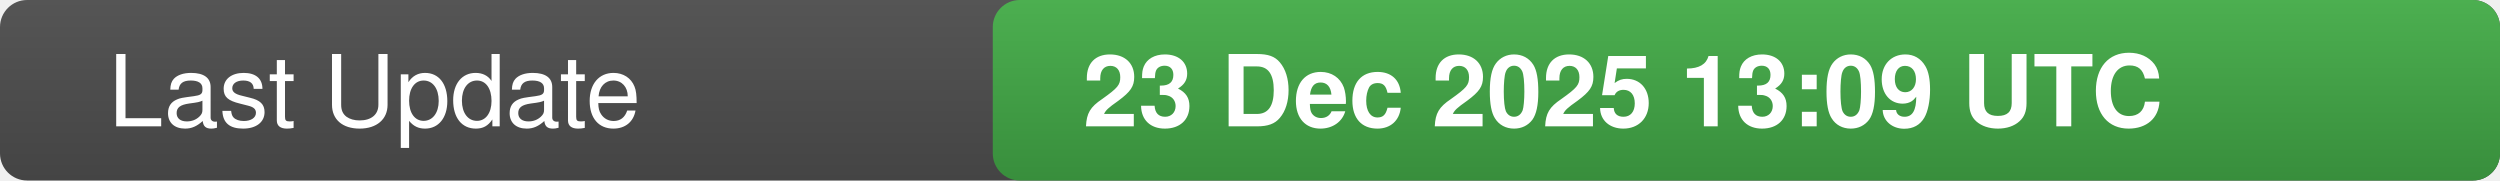
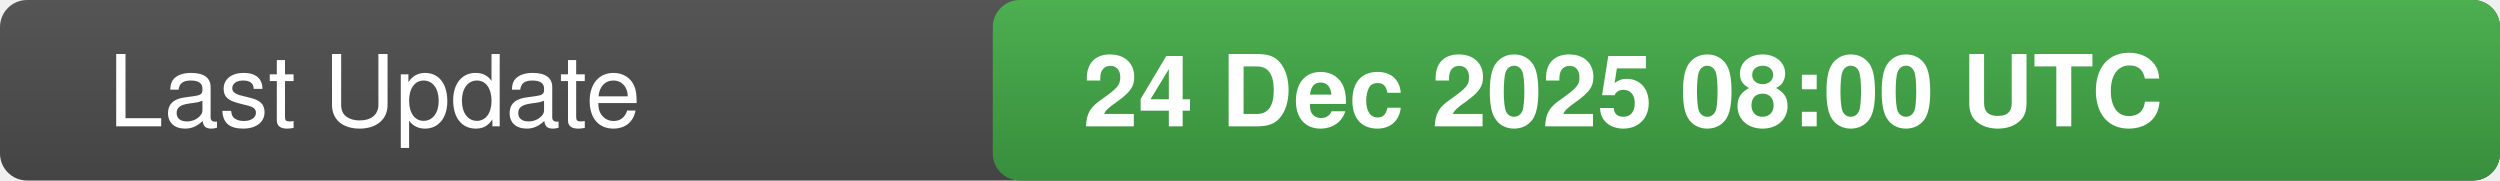
<svg xmlns="http://www.w3.org/2000/svg" width="277" height="20">
  <defs>
    <linearGradient id="bg" x1="0" x2="0" y1="0" y2="1">
      <stop offset="0" stop-color="#555" stop-opacity="1" />
      <stop offset="1" stop-color="#444" stop-opacity="1" />
    </linearGradient>
    <linearGradient id="valueBg" x1="0" x2="0" y1="0" y2="1">
      <stop offset="0" stop-color="#4caf50" stop-opacity="1" />
      <stop offset="1" stop-color="#388e3c" stop-opacity="1" />
    </linearGradient>
    <clipPath id="rounded-right">
      <rect x="110" y="0" width="167" height="20" rx="3" />
    </clipPath>
  </defs>
  <rect width="277" height="20" fill="url(#bg)" rx="3" />
  <rect x="110" y="0" width="167" height="20" fill="url(#valueBg)" clip-path="url(#rounded-right)" />
  <text x="12" y="14" fill="#fff" font-family="-apple-system,BlinkMacSystemFont,Segoe UI,Helvetica,Arial,sans-serif" font-size="11" font-weight="500">Last Update</text>
-   <text x="120" y="14" fill="#fff" font-family="-apple-system,BlinkMacSystemFont,Segoe UI,Helvetica,Arial,sans-serif" font-size="11" font-weight="600">23 Dec 2025 13:09 UTC</text>
-   <text x="0" y="0" fill="#555" font-size="0" opacity="0">9161252</text>
+   <text x="120" y="14" fill="#fff" font-family="-apple-system,BlinkMacSystemFont,Segoe UI,Helvetica,Arial,sans-serif" font-size="11" font-weight="600">24 Dec 2025 08:00 UTC</text>
+   <text x="0" y="0" fill="#555" font-size="0" opacity="0">2357716</text>
</svg>
